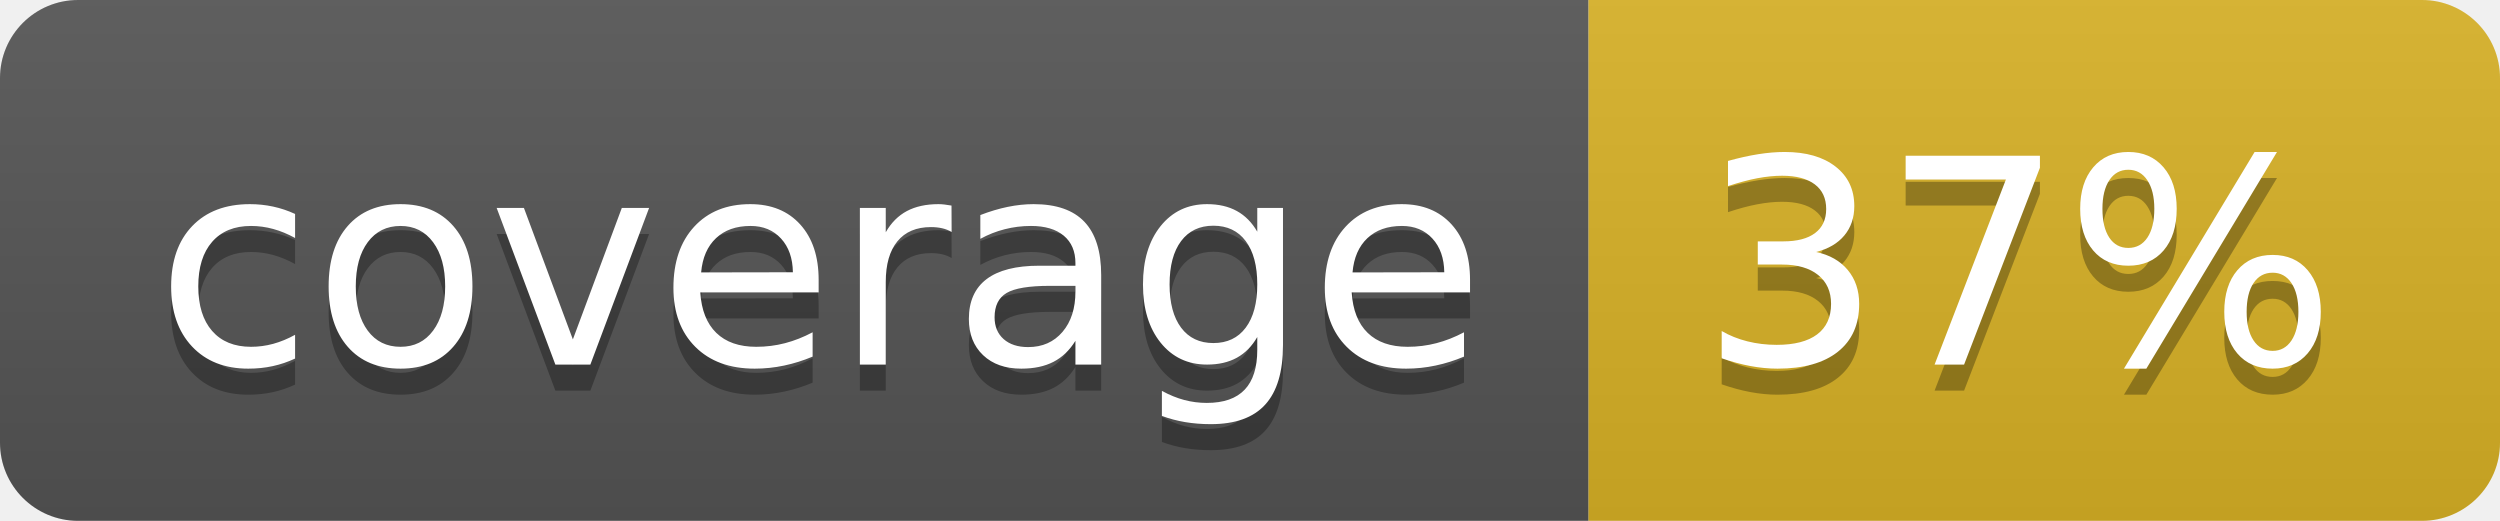
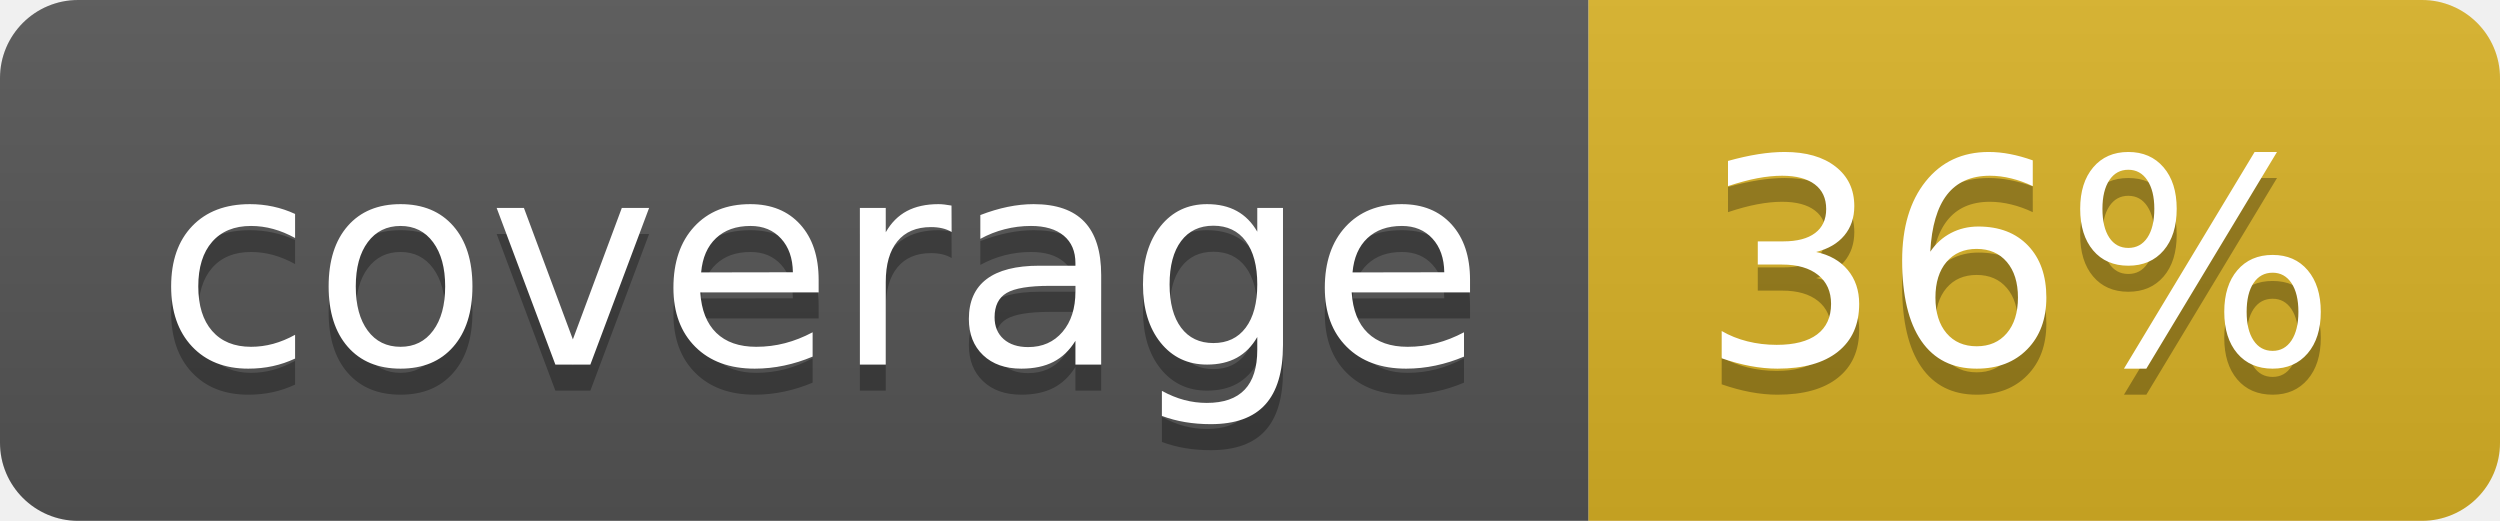
<svg xmlns="http://www.w3.org/2000/svg" width="96" height="20">
  <linearGradient id="b" x2="0" y2="100%">
    <stop offset="0" stop-color="#bbb" stop-opacity=".1" />
    <stop offset="1" stop-opacity=".1" />
  </linearGradient>
  <clipPath id="a">
    <rect width="96" height="20" rx="3" fill="#fff" />
  </clipPath>
  <g clip-path="url(#a)">
    <path fill="#555" d="M0 0h61v20H0z" />
    <path fill="#D9B226" d="M61 0h35v20H61z" />
    <path fill="url(#b)" d="M0 0h96v20H0z" />
  </g>
  <g fill="#fff" text-anchor="middle" font-family="DejaVu Sans,Verdana,Geneva,sans-serif" font-size="110">
    <text x="315" y="150" fill="#010101" fill-opacity=".3" transform="scale(.1)" textLength="510">coverage</text>
    <text x="315" y="140" transform="scale(.1)" textLength="510">coverage</text>
-     <text x="775" y="150" fill="#010101" fill-opacity=".3" transform="scale(.1)" textLength="250">37%</text>
-     <text x="775" y="140" transform="scale(.1)" textLength="250">37%</text>
+     <text x="775" y="150" fill="#010101" fill-opacity=".3" transform="scale(.1)" textLength="250">36%</text>
+     <text x="775" y="140" transform="scale(.1)" textLength="250">36%</text>
  </g>
</svg>
